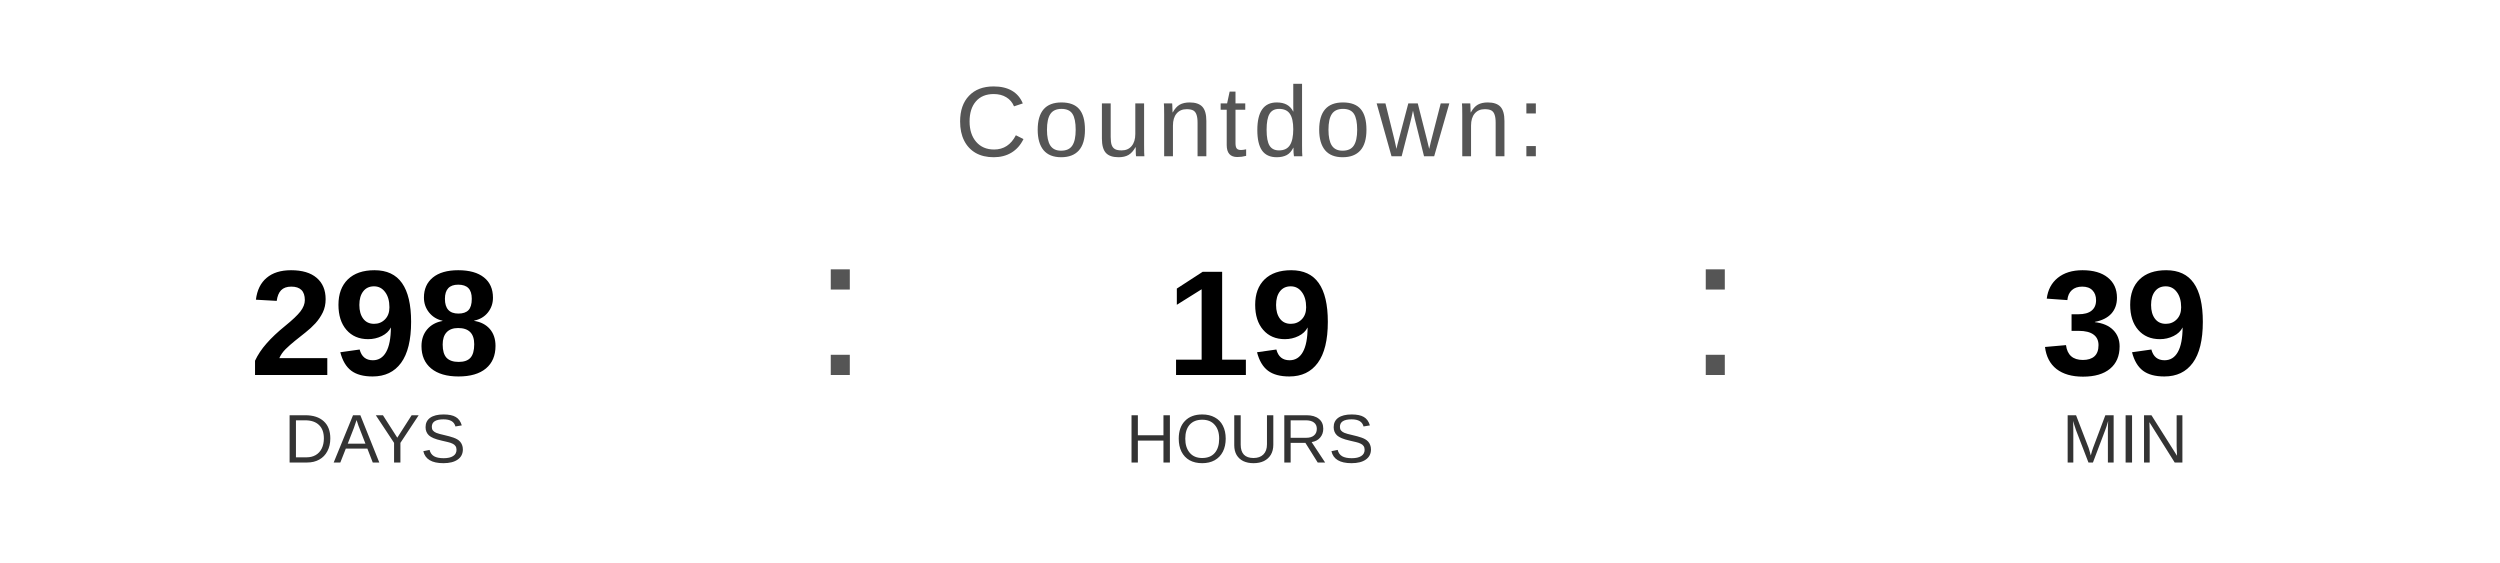
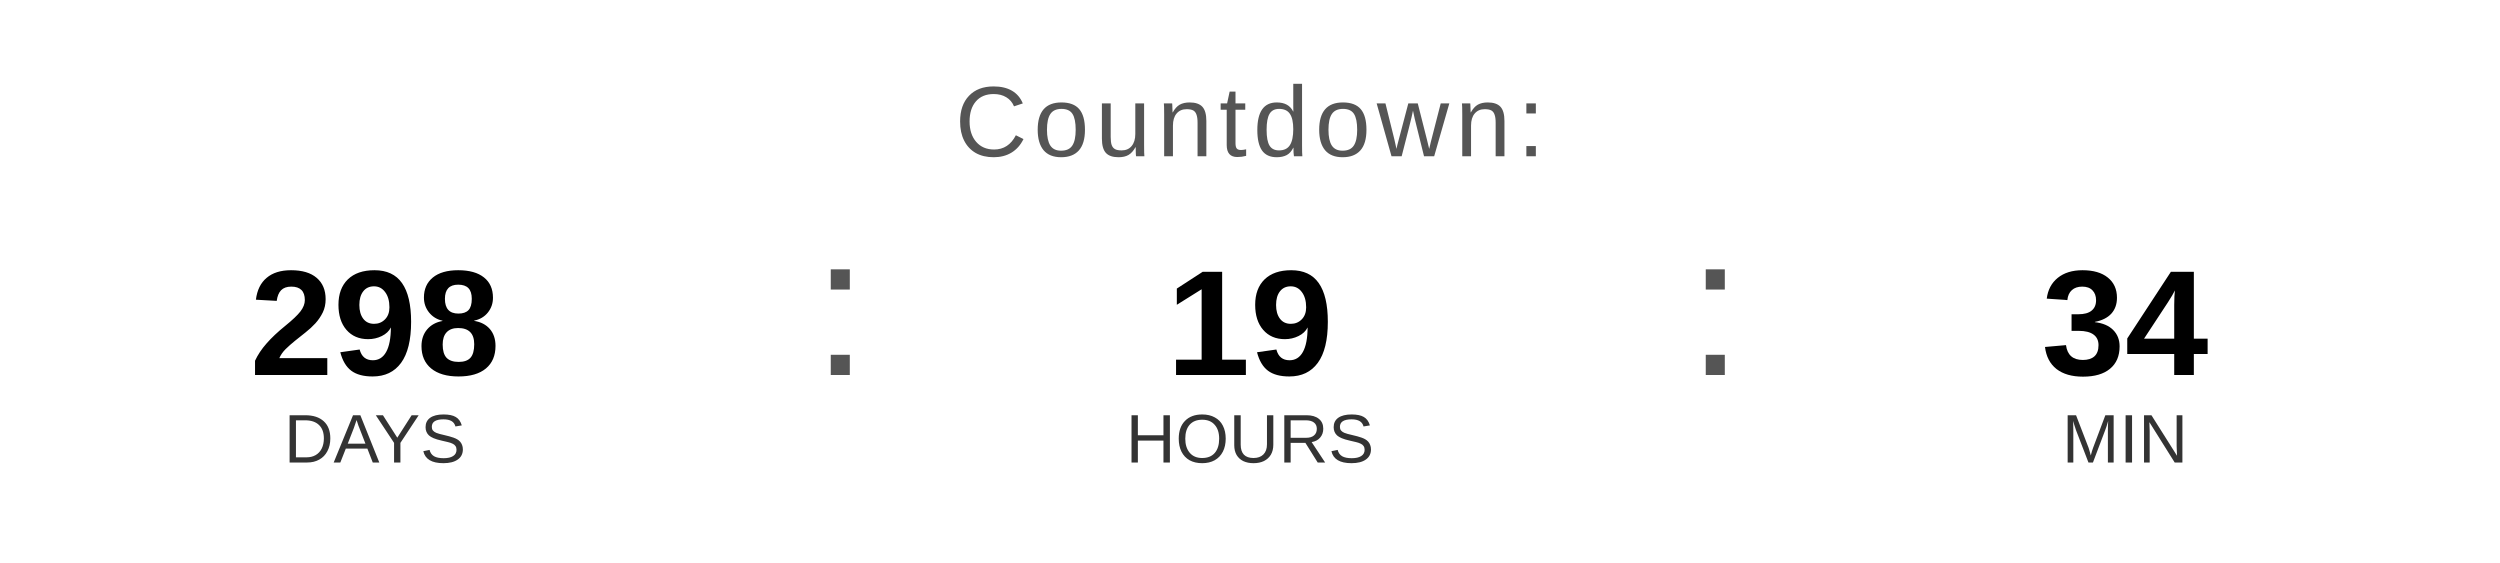
<svg xmlns="http://www.w3.org/2000/svg" width="400" height="90" viewBox="0 0 400 90">
  <text x="200" y="25" font-family="Arial, Helvetica, sans-serif" font-size="16" fill="#555555" text-anchor="middle" letter-spacing="1">
    Countdown:
  </text>
  <text x="60" y="60" font-family="Arial, Helvetica, sans-serif" font-size="24" font-weight="bold" fill="#000000" text-anchor="middle">298</text>
  <text x="60" y="74" font-family="Arial, Helvetica, sans-serif" font-size="11" fill="#333333" text-anchor="middle">DAYS</text>
  <text x="130" y="60" font-family="Arial, sans-serif" font-size="32" fill="#555555">:</text>
  <text x="200" y="60" font-family="Arial, Helvetica, sans-serif" font-size="24" font-weight="bold" fill="#000000" text-anchor="middle">19</text>
  <text x="200" y="74" font-family="Arial, Helvetica, sans-serif" font-size="11" fill="#333333" text-anchor="middle">HOURS</text>
  <text x="270" y="60" font-family="Arial, sans-serif" font-size="32" fill="#555555">:</text>
-   <text x="340" y="60" font-family="Arial, Helvetica, sans-serif" font-size="24" font-weight="bold" fill="#000000" text-anchor="middle">39</text>
+   <text x="340" y="60" font-family="Arial, Helvetica, sans-serif" font-size="24" font-weight="bold" fill="#000000" text-anchor="middle">34</text>
  <text x="340" y="74" font-family="Arial, Helvetica, sans-serif" font-size="11" fill="#333333" text-anchor="middle">MIN</text>
</svg>
